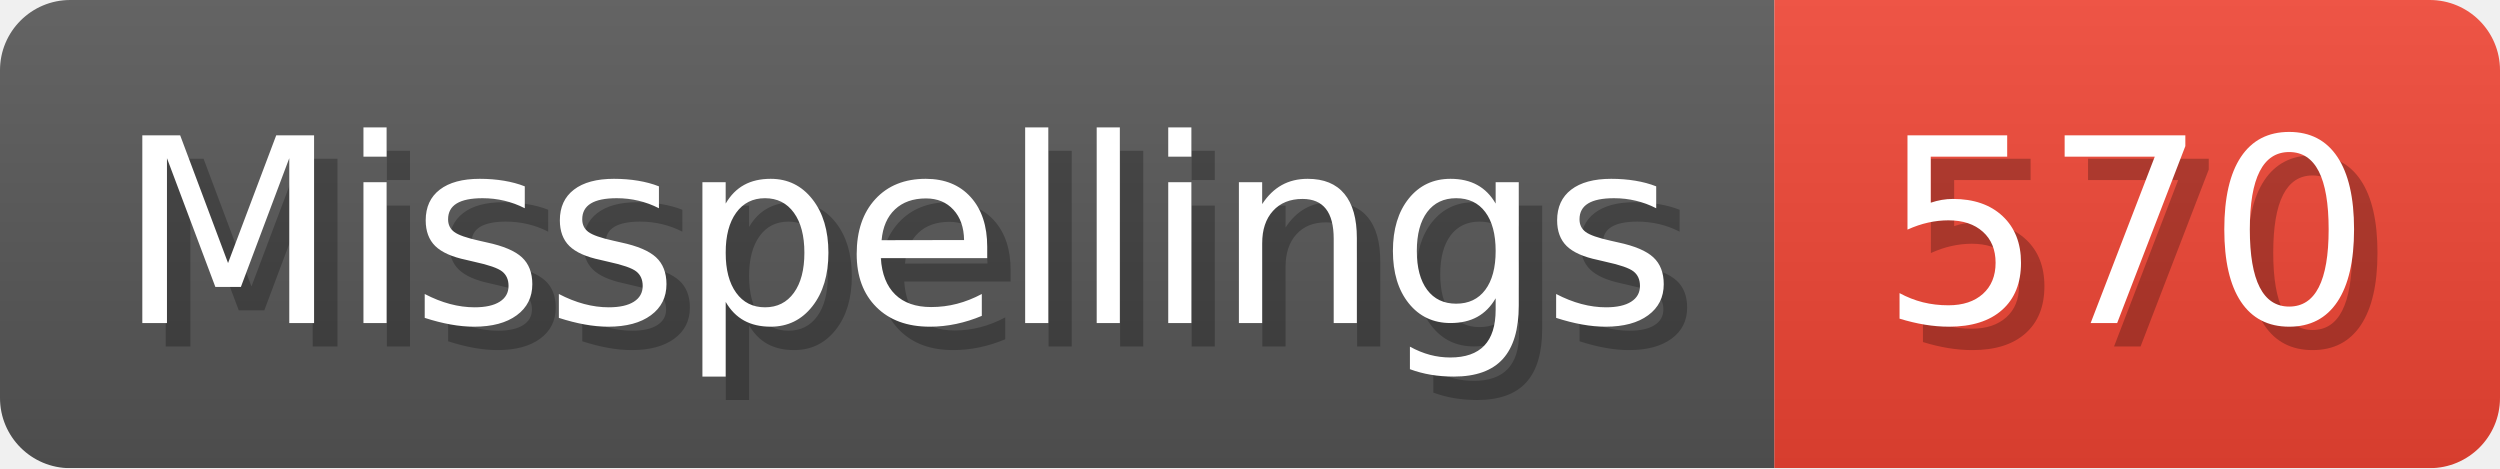
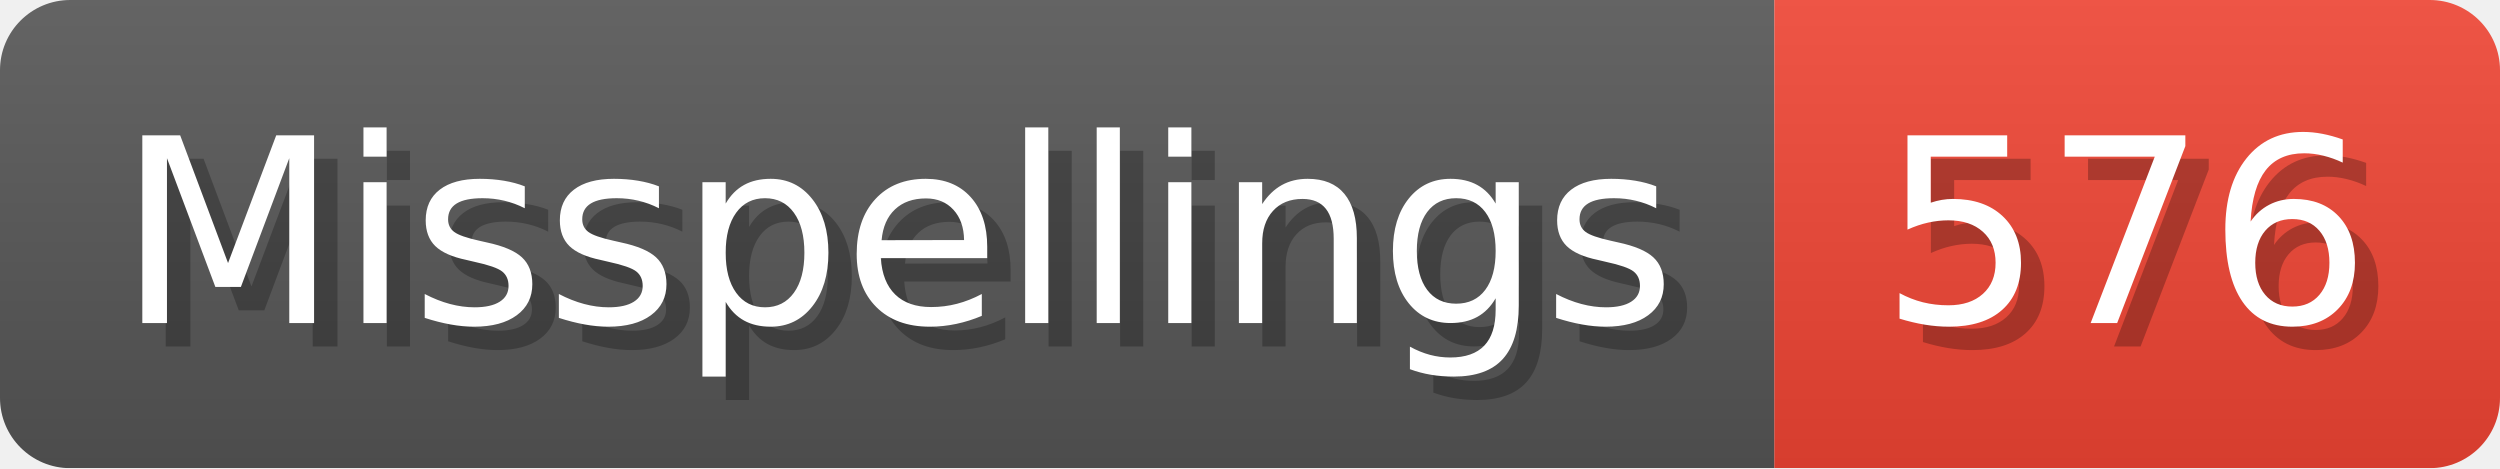
- <svg xmlns="http://www.w3.org/2000/svg" width="106.8" height="20" viewBox="0 0 1068 200" role="img" aria-label="Misspellings: 570">
+ <svg xmlns="http://www.w3.org/2000/svg" width="106.8" height="20" viewBox="0 0 1068 200" role="img" aria-label="Misspellings: 576">
  <linearGradient id="a" x2="0" y2="100%">
    <stop offset="0" stop-opacity=".1" stop-color="#EEE" />
    <stop offset="1" stop-opacity=".1" />
  </linearGradient>
  <mask id="m">
    <rect width="1068" height="200" rx="30" fill="#FFF" />
  </mask>
  <g mask="url(#m)">
    <rect width="758" height="200" fill="#555" />
    <rect width="310" height="200" fill="#E43" x="758" />
    <rect width="1068" height="200" fill="url(#a)" />
  </g>
  <g aria-hidden="true" fill="#fff" text-anchor="start" font-family="Verdana,DejaVu Sans,sans-serif" font-size="110">
    <text x="60" y="148" textLength="658" fill="#000" opacity="0.25">Misspellings</text>
    <text x="50" y="138" textLength="658">Misspellings</text>
-     <text x="813" y="148" textLength="210" fill="#000" opacity="0.25">570</text>
-     <text x="803" y="138" textLength="210">570</text>
+     <text x="813" y="148" textLength="210" fill="#000" opacity="0.25">576</text>
+     <text x="803" y="138" textLength="210">576</text>
  </g>
</svg>
